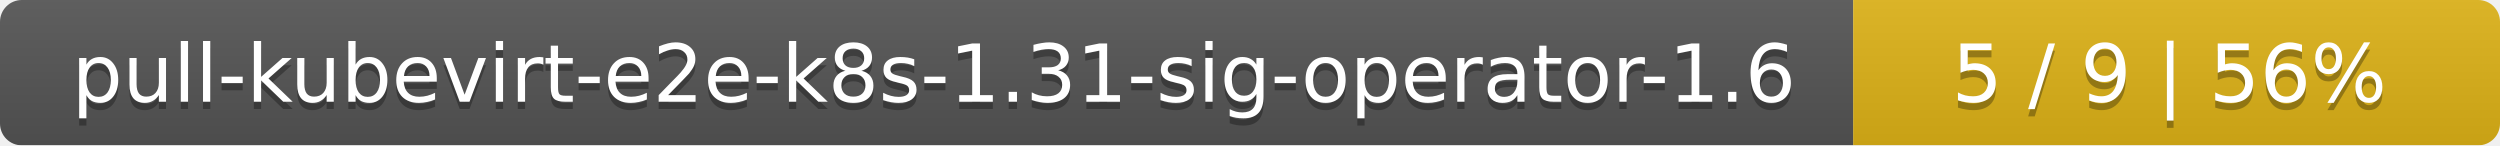
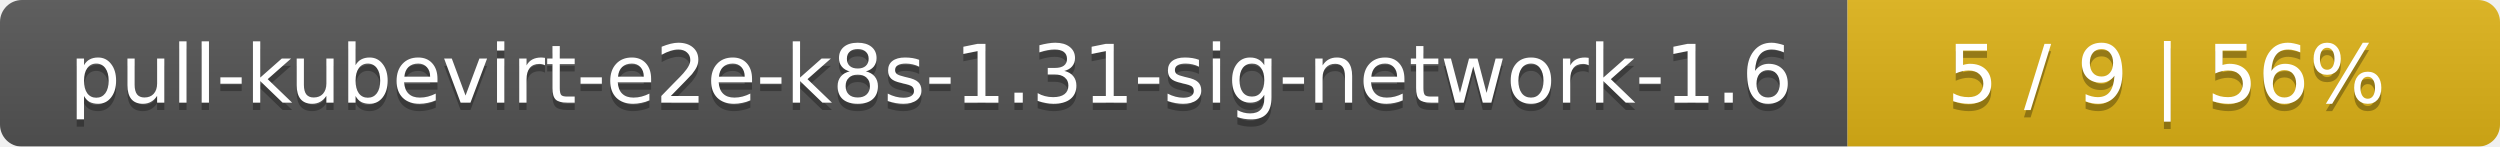
- <svg xmlns="http://www.w3.org/2000/svg" width="344" height="20">
+ <svg xmlns="http://www.w3.org/2000/svg" width="341" height="20">
  <linearGradient id="smooth" x2="0" y2="100%">
    <stop offset="0" stop-color="#bbb" stop-opacity=".1" />
    <stop offset="1" stop-opacity=".1" />
  </linearGradient>
  <mask id="round">
-     <rect width="344" height="20" rx="3" fill="#fff" />
+     <rect width="341" height="20" rx="3" fill="#fff" />
  </mask>
  <g mask="url(#round)">
-     <rect width="255" height="20" fill="#555" />
-     <rect x="255" width="89" height="20" fill="#dfb317" />
-     <rect width="344" height="20" fill="url(#smooth)" />
+     <rect width="252" height="20" fill="#555" />
+     <rect x="252" width="89" height="20" fill="#dfb317" />
+     <rect width="341" height="20" fill="url(#smooth)" />
  </g>
  <g fill="#fff" text-anchor="middle" font-family="DejaVu Sans,Verdana,Geneva,sans-serif" font-size="11">
-     <text x="128.5" y="15" fill="#010101" fill-opacity=".3">pull-kubevirt-e2e-k8s-1.31-sig-operator-1.6</text>
-     <text x="128.5" y="14">pull-kubevirt-e2e-k8s-1.31-sig-operator-1.6</text>
-     <text x="298.5" y="15" fill="#010101" fill-opacity=".3">5 / 9    |    56%</text>
-     <text x="298.5" y="14">5 / 9    |    56%</text>
+     <text x="127" y="15" fill="#010101" fill-opacity=".3">pull-kubevirt-e2e-k8s-1.31-sig-network-1.6</text>
+     <text x="127" y="14">pull-kubevirt-e2e-k8s-1.31-sig-network-1.6</text>
+     <text x="295.5" y="15" fill="#010101" fill-opacity=".3">5 / 9    |    56%</text>
+     <text x="295.5" y="14">5 / 9    |    56%</text>
  </g>
</svg>
